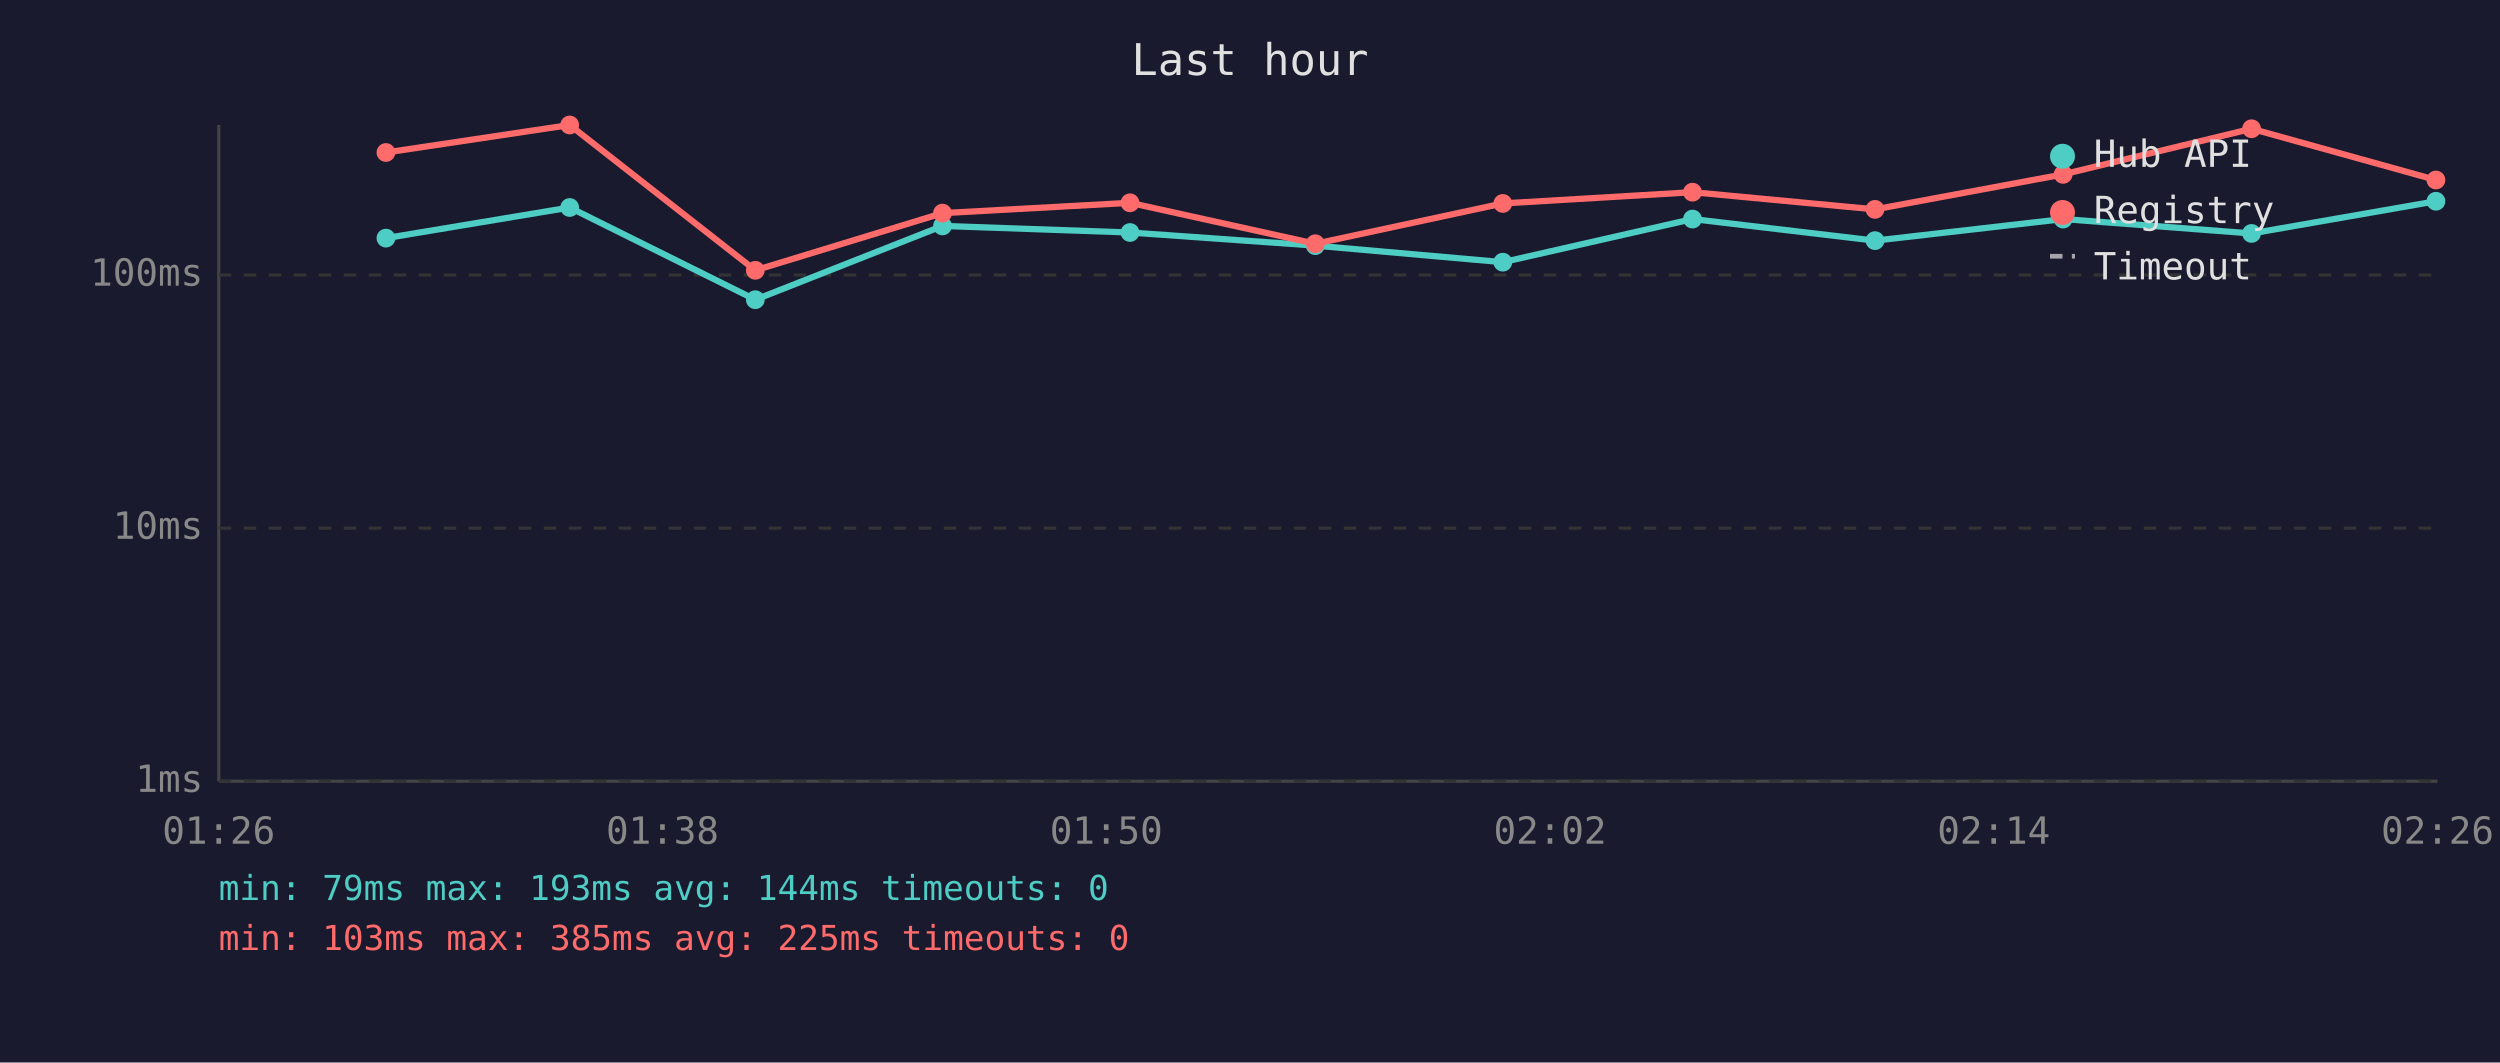
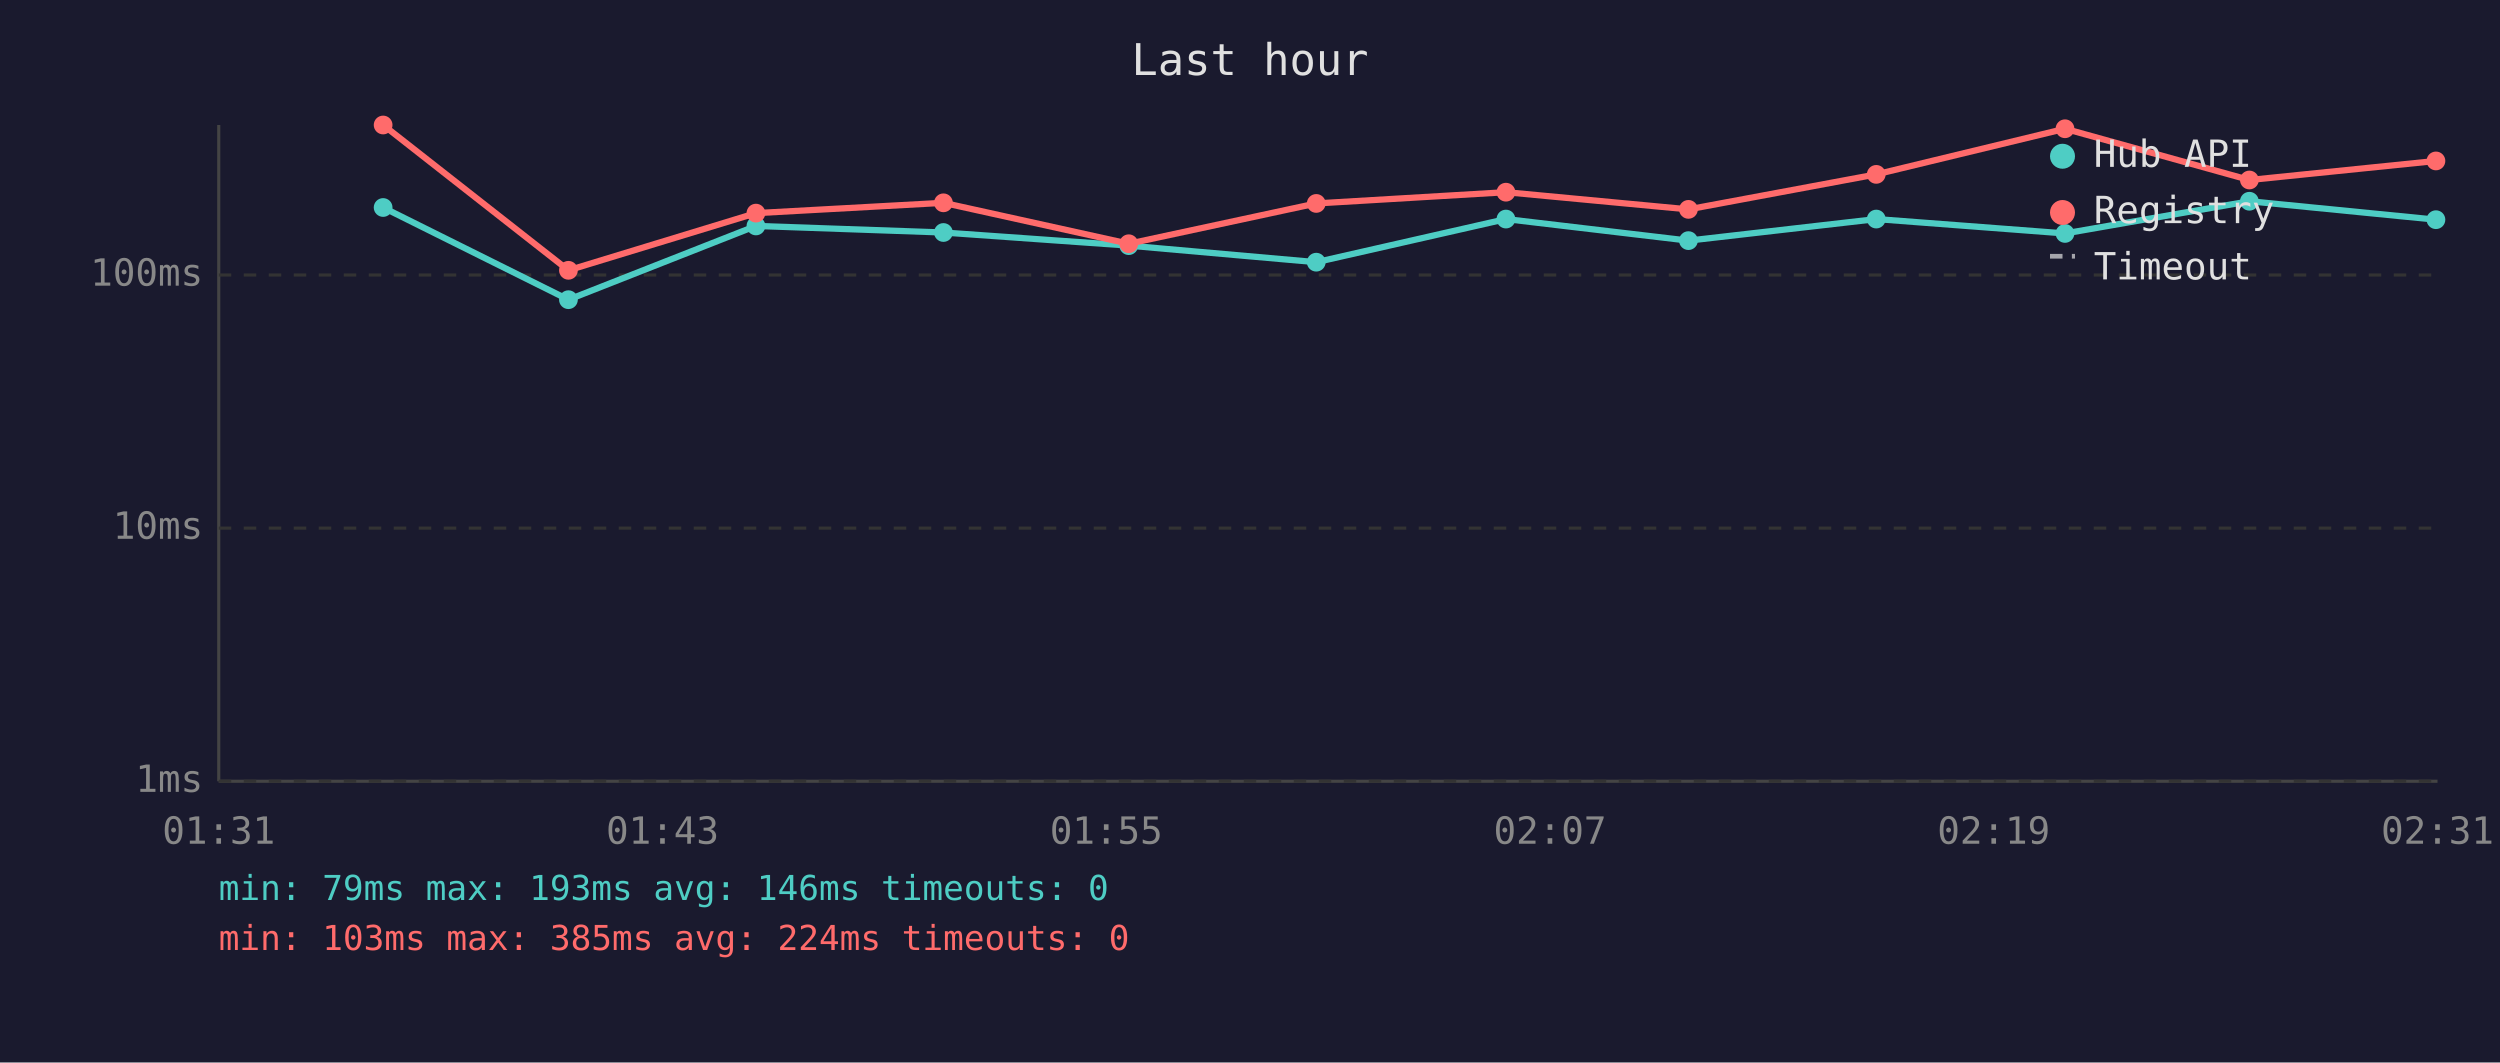
<svg xmlns="http://www.w3.org/2000/svg" viewBox="0 0 800 340" font-family="monospace" font-size="12">
  <rect width="800" height="340" fill="#1a1a2e" />
  <text x="400" y="24" fill="#e0e0e0" font-size="14" text-anchor="middle">Last hour</text>
  <line x1="70" y1="40" x2="70" y2="250" stroke="#444" stroke-width="1" />
  <line x1="70" y1="250" x2="780" y2="250" stroke="#444" stroke-width="1" />
  <line x1="70" y1="250" x2="780" y2="250" stroke="#333" stroke-width="1" stroke-dasharray="4" />
  <text x="65" y="250" fill="#888" text-anchor="end" dominant-baseline="middle">1ms</text>
  <line x1="70" y1="169" x2="780" y2="169" stroke="#333" stroke-width="1" stroke-dasharray="4" />
  <text x="65" y="169" fill="#888" text-anchor="end" dominant-baseline="middle">10ms</text>
  <line x1="70" y1="88" x2="780" y2="88" stroke="#333" stroke-width="1" stroke-dasharray="4" />
  <text x="65" y="88" fill="#888" text-anchor="end" dominant-baseline="middle">100ms</text>
-   <text x="70" y="270" fill="#888" text-anchor="middle">01:26</text>
-   <text x="212" y="270" fill="#888" text-anchor="middle">01:38</text>
-   <text x="354" y="270" fill="#888" text-anchor="middle">01:50</text>
-   <text x="496" y="270" fill="#888" text-anchor="middle">02:02</text>
-   <text x="638" y="270" fill="#888" text-anchor="middle">02:14</text>
-   <text x="780" y="270" fill="#888" text-anchor="middle">02:26</text>
-   <polyline points="123.5,76.2 182.3,66.4 241.7,95.9 301.6,72.3 361.6,74.4 420.9,78.6 480.9,83.9 541.6,70.1 600.0,77.0 660.2,70.1 720.5,74.7 779.5,64.4" fill="none" stroke="#4ecdc4" stroke-width="2" opacity="1" />
-   <circle cx="123.5" cy="76.2" r="3" fill="#4ecdc4" />
-   <circle cx="182.3" cy="66.4" r="3" fill="#4ecdc4" />
-   <circle cx="241.7" cy="95.9" r="3" fill="#4ecdc4" />
-   <circle cx="301.6" cy="72.3" r="3" fill="#4ecdc4" />
-   <circle cx="361.6" cy="74.4" r="3" fill="#4ecdc4" />
-   <circle cx="420.9" cy="78.6" r="3" fill="#4ecdc4" />
-   <circle cx="480.9" cy="83.9" r="3" fill="#4ecdc4" />
-   <circle cx="541.6" cy="70.1" r="3" fill="#4ecdc4" />
-   <circle cx="600.0" cy="77.0" r="3" fill="#4ecdc4" />
-   <circle cx="660.2" cy="70.1" r="3" fill="#4ecdc4" />
-   <circle cx="720.5" cy="74.7" r="3" fill="#4ecdc4" />
-   <circle cx="779.5" cy="64.4" r="3" fill="#4ecdc4" />
-   <polyline points="123.5,48.8 182.3,40.0 241.7,86.5 301.6,68.2 361.6,64.9 420.9,78.0 480.9,65.1 541.6,61.5 600.0,67.0 660.2,55.8 720.5,41.2 779.5,57.6" fill="none" stroke="#ff6b6b" stroke-width="2" opacity="1" />
-   <circle cx="123.5" cy="48.8" r="3" fill="#ff6b6b" />
-   <circle cx="182.3" cy="40.0" r="3" fill="#ff6b6b" />
-   <circle cx="241.7" cy="86.5" r="3" fill="#ff6b6b" />
-   <circle cx="301.6" cy="68.2" r="3" fill="#ff6b6b" />
-   <circle cx="361.6" cy="64.9" r="3" fill="#ff6b6b" />
-   <circle cx="420.9" cy="78.0" r="3" fill="#ff6b6b" />
-   <circle cx="480.9" cy="65.1" r="3" fill="#ff6b6b" />
-   <circle cx="541.6" cy="61.5" r="3" fill="#ff6b6b" />
-   <circle cx="600.0" cy="67.0" r="3" fill="#ff6b6b" />
-   <circle cx="660.2" cy="55.8" r="3" fill="#ff6b6b" />
-   <circle cx="720.5" cy="41.2" r="3" fill="#ff6b6b" />
-   <circle cx="779.5" cy="57.6" r="3" fill="#ff6b6b" />
+   <text x="70" y="270" fill="#888" text-anchor="middle">01:31</text>
+   <text x="212" y="270" fill="#888" text-anchor="middle">01:43</text>
+   <text x="354" y="270" fill="#888" text-anchor="middle">01:55</text>
+   <text x="496" y="270" fill="#888" text-anchor="middle">02:07</text>
+   <text x="638" y="270" fill="#888" text-anchor="middle">02:19</text>
+   <text x="780" y="270" fill="#888" text-anchor="middle">02:31</text>
+   <polyline points="122.6,66.4 181.9,95.9 241.9,72.3 301.9,74.4 361.2,78.6 421.2,83.9 481.9,70.1 540.3,77.0 600.4,70.1 660.8,74.7 719.8,64.4 779.5,70.3" fill="none" stroke="#4ecdc4" stroke-width="2" opacity="1" />
+   <circle cx="122.6" cy="66.4" r="3" fill="#4ecdc4" />
+   <circle cx="181.9" cy="95.9" r="3" fill="#4ecdc4" />
+   <circle cx="241.9" cy="72.3" r="3" fill="#4ecdc4" />
+   <circle cx="301.9" cy="74.4" r="3" fill="#4ecdc4" />
+   <circle cx="361.2" cy="78.6" r="3" fill="#4ecdc4" />
+   <circle cx="421.2" cy="83.9" r="3" fill="#4ecdc4" />
+   <circle cx="481.9" cy="70.1" r="3" fill="#4ecdc4" />
+   <circle cx="540.3" cy="77.0" r="3" fill="#4ecdc4" />
+   <circle cx="600.4" cy="70.1" r="3" fill="#4ecdc4" />
+   <circle cx="660.8" cy="74.7" r="3" fill="#4ecdc4" />
+   <circle cx="719.8" cy="64.4" r="3" fill="#4ecdc4" />
+   <circle cx="779.5" cy="70.3" r="3" fill="#4ecdc4" />
+   <polyline points="122.6,40.0 181.9,86.5 241.9,68.2 301.9,64.9 361.2,78.0 421.2,65.1 481.9,61.5 540.3,67.0 600.4,55.8 660.8,41.2 719.8,57.6 779.5,51.5" fill="none" stroke="#ff6b6b" stroke-width="2" opacity="1" />
+   <circle cx="122.6" cy="40.0" r="3" fill="#ff6b6b" />
+   <circle cx="181.9" cy="86.5" r="3" fill="#ff6b6b" />
+   <circle cx="241.9" cy="68.2" r="3" fill="#ff6b6b" />
+   <circle cx="301.9" cy="64.9" r="3" fill="#ff6b6b" />
+   <circle cx="361.2" cy="78.0" r="3" fill="#ff6b6b" />
+   <circle cx="421.2" cy="65.1" r="3" fill="#ff6b6b" />
+   <circle cx="481.9" cy="61.5" r="3" fill="#ff6b6b" />
+   <circle cx="540.3" cy="67.0" r="3" fill="#ff6b6b" />
+   <circle cx="600.4" cy="55.8" r="3" fill="#ff6b6b" />
+   <circle cx="660.8" cy="41.2" r="3" fill="#ff6b6b" />
+   <circle cx="719.8" cy="57.6" r="3" fill="#ff6b6b" />
+   <circle cx="779.5" cy="51.5" r="3" fill="#ff6b6b" />
  <circle cx="660" cy="50" r="4" fill="#4ecdc4" />
  <text x="670" y="50" fill="#e0e0e0" dominant-baseline="middle">Hub API</text>
  <circle cx="660" cy="68" r="4" fill="#ff6b6b" />
  <text x="670" y="68" fill="#e0e0e0" dominant-baseline="middle">Registry</text>
  <line x1="656" y1="82" x2="664" y2="82" stroke="#e0e0e0" stroke-width="1.5" stroke-dasharray="4,3" opacity="0.7" />
  <text x="670" y="86" fill="#e0e0e0" dominant-baseline="middle">Timeout</text>
-   <text x="70" y="288" fill="#4ecdc4" font-size="11">min: 79ms  max: 193ms  avg: 144ms  timeouts: 0</text>
-   <text x="70" y="304" fill="#ff6b6b" font-size="11">min: 103ms  max: 385ms  avg: 225ms  timeouts: 0</text>
+   <text x="70" y="288" fill="#4ecdc4" font-size="11">min: 79ms  max: 193ms  avg: 146ms  timeouts: 0</text>
+   <text x="70" y="304" fill="#ff6b6b" font-size="11">min: 103ms  max: 385ms  avg: 224ms  timeouts: 0</text>
</svg>
